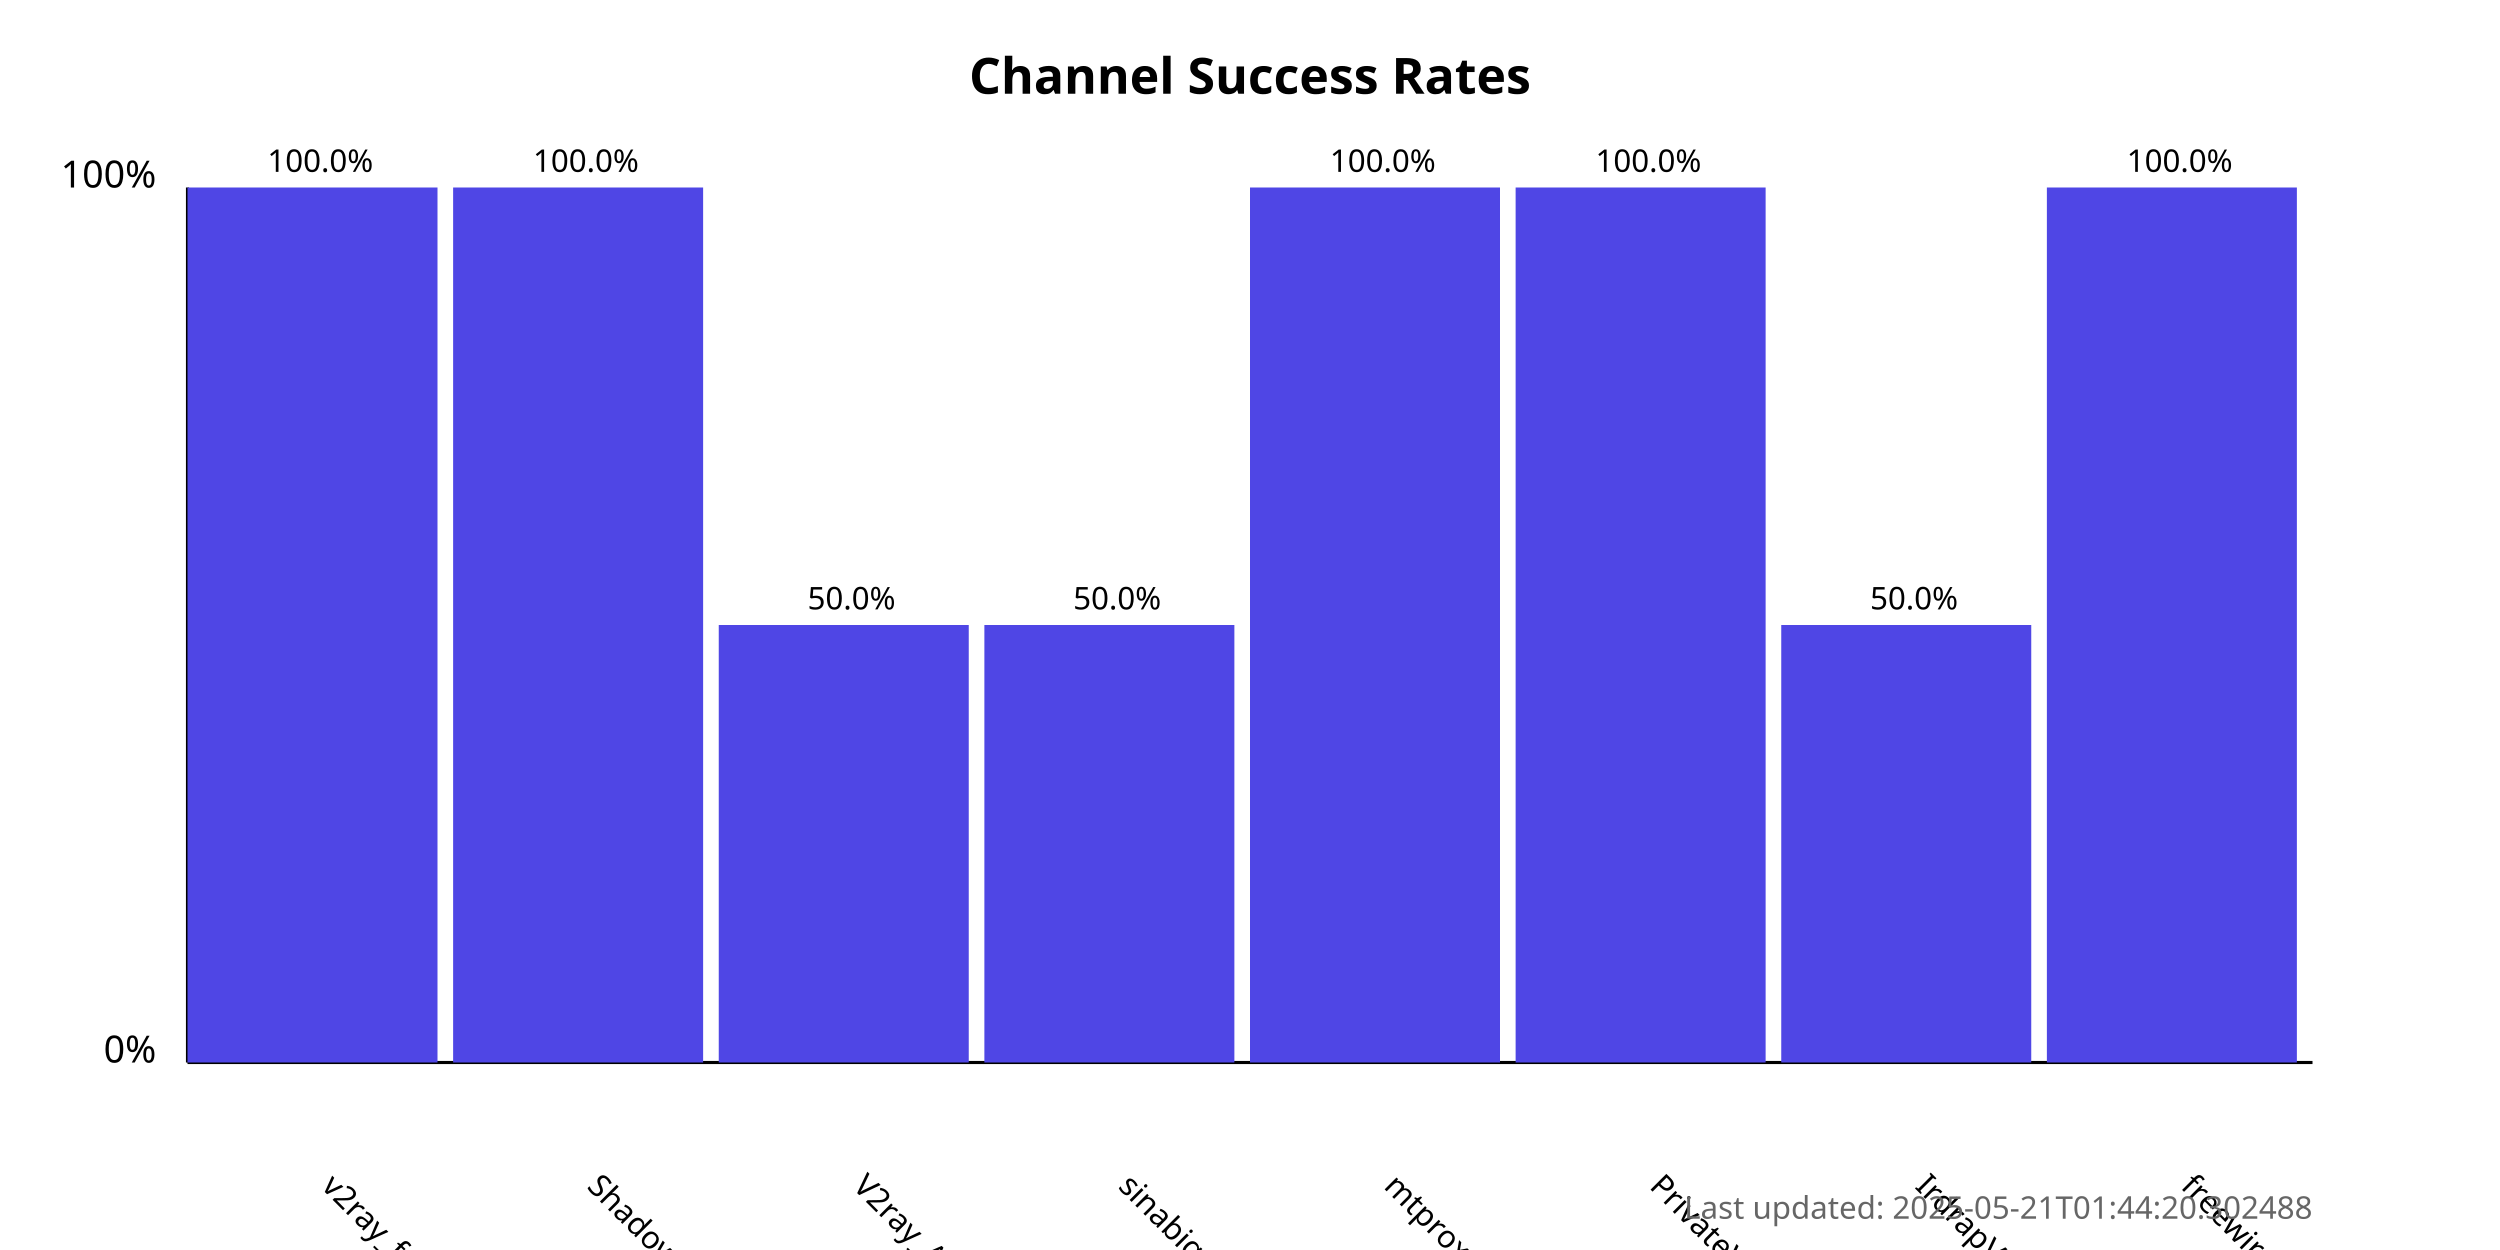
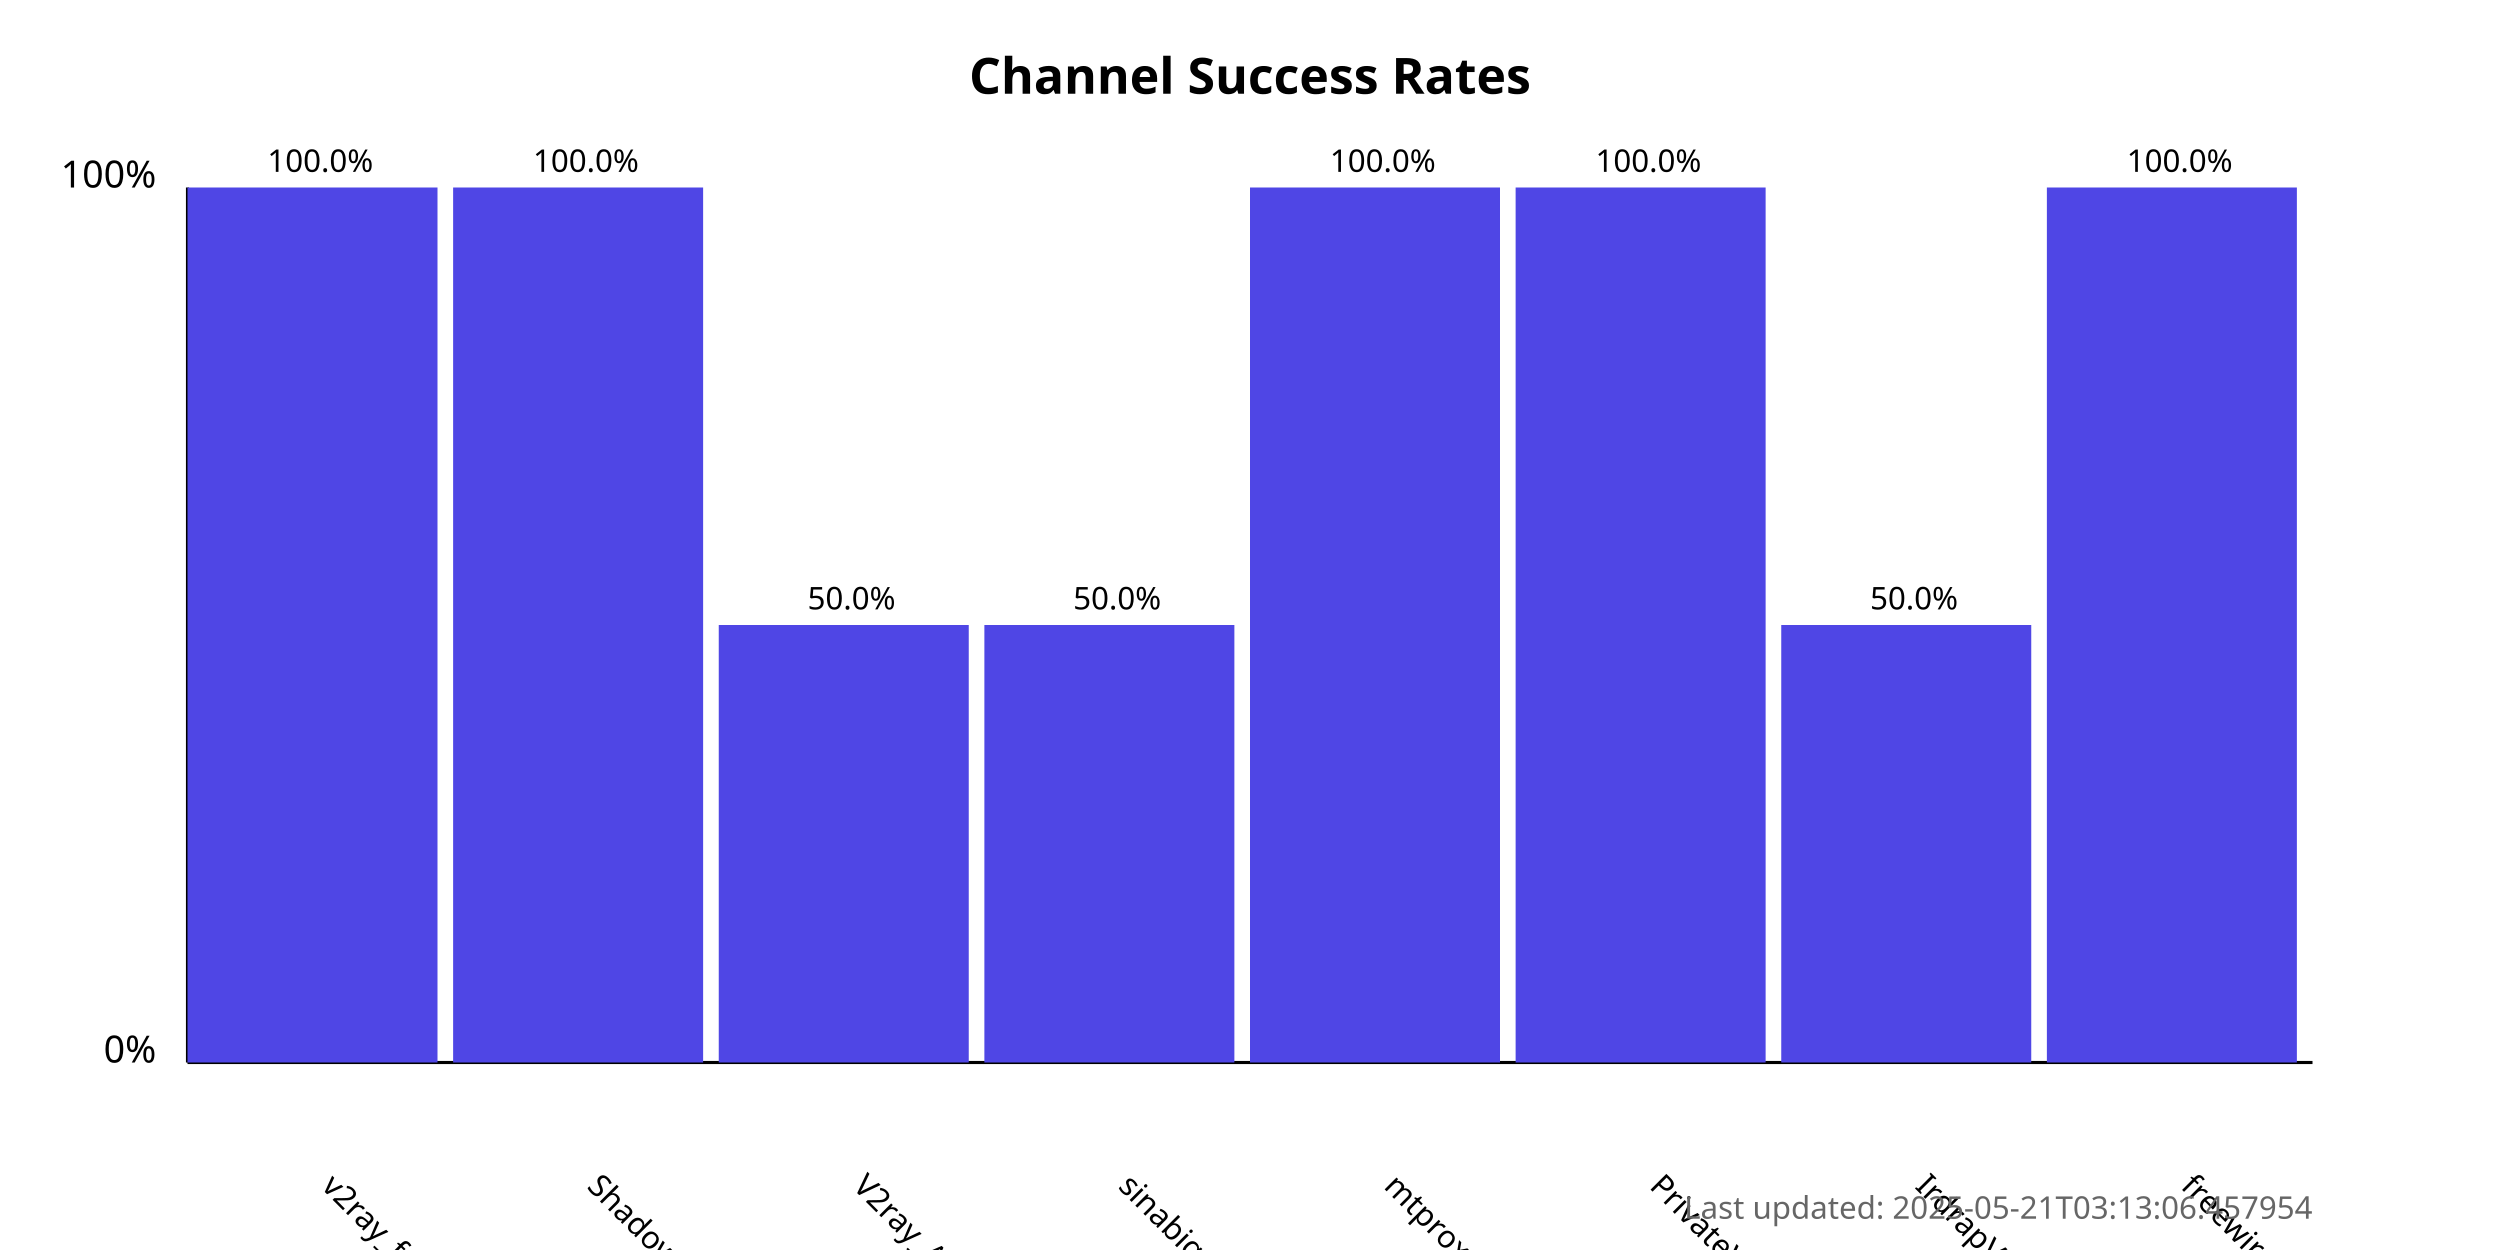
<svg xmlns="http://www.w3.org/2000/svg" width="800" height="400">
  <style>
            .chart-title { font: bold 16px sans-serif; }
            .axis-label { font: 12px sans-serif; }
            .tick-label { font: 10px sans-serif; }
            .bar { fill: #4f46e5; }
            .bar:hover { fill: #6366f1; }
            .timestamp { font: 10px sans-serif; fill: #666; }
        </style>
  <text x="400.0" y="30" text-anchor="middle" class="chart-title">
            Channel Success Rates
        </text>
  <line x1="60" y1="340" x2="60" y2="60" stroke="black" stroke-width="1" />
  <line x1="60" y1="340" x2="740" y2="340" stroke="black" stroke-width="1" />
  <text x="50" y="340" text-anchor="end" class="axis-label">0%</text>
  <text x="50" y="60" text-anchor="end" class="axis-label">100%</text>
  <g>
    <rect x="60" y="60.0" width="80.0" height="280.0" class="bar" />
    <text x="102.5" y="380" transform="rotate(45, 102.5, 380)" text-anchor="start" class="tick-label">
                v2ray_free_conf
            </text>
    <text x="102.5" y="55.0" text-anchor="middle" class="tick-label">
                100.0%
            </text>
  </g>
  <g>
    <rect x="145.0" y="60.0" width="80.0" height="280.0" class="bar" />
    <text x="187.5" y="380" transform="rotate(45, 187.5, 380)" text-anchor="start" class="tick-label">
                ShadowProxy66
            </text>
    <text x="187.5" y="55.0" text-anchor="middle" class="tick-label">
                100.0%
            </text>
  </g>
  <g>
    <rect x="230.0" y="200.0" width="80.0" height="140.0" class="bar" />
    <text x="272.5" y="380" transform="rotate(45, 272.5, 380)" text-anchor="start" class="tick-label">
                V2ray_Alpha
            </text>
    <text x="272.5" y="195.0" text-anchor="middle" class="tick-label">
                50.0%
            </text>
  </g>
  <g>
    <rect x="315.0" y="200.0" width="80.0" height="140.0" class="bar" />
    <text x="357.5" y="380" transform="rotate(45, 357.5, 380)" text-anchor="start" class="tick-label">
                sinabigo
            </text>
    <text x="357.5" y="195.0" text-anchor="middle" class="tick-label">
                50.0%
            </text>
  </g>
  <g>
    <rect x="400.0" y="60.0" width="80.0" height="280.0" class="bar" />
    <text x="442.5" y="380" transform="rotate(45, 442.5, 380)" text-anchor="start" class="tick-label">
                mtproxy_lists
            </text>
    <text x="442.5" y="55.0" text-anchor="middle" class="tick-label">
                100.0%
            </text>
  </g>
  <g>
    <rect x="485.0" y="60.0" width="80.0" height="280.0" class="bar" />
    <text x="527.5" y="380" transform="rotate(45, 527.5, 380)" text-anchor="start" class="tick-label">
                PrivateVPNs
            </text>
    <text x="527.5" y="55.0" text-anchor="middle" class="tick-label">
                100.0%
            </text>
  </g>
  <g>
    <rect x="570.0" y="200.0" width="80.0" height="140.0" class="bar" />
    <text x="612.5" y="380" transform="rotate(45, 612.5, 380)" text-anchor="start" class="tick-label">
                IrdrapVPNnews
            </text>
    <text x="612.5" y="195.0" text-anchor="middle" class="tick-label">
                50.0%
            </text>
  </g>
  <g>
    <rect x="655.0" y="60.0" width="80.0" height="280.0" class="bar" />
    <text x="697.5" y="380" transform="rotate(45, 697.5, 380)" text-anchor="start" class="tick-label">
                freewireguard
            </text>
    <text x="697.5" y="55.0" text-anchor="middle" class="tick-label">
                100.0%
            </text>
  </g>
  <text x="740" y="390" text-anchor="end" class="timestamp">
-             Last updated: 2025-05-21T01:44:20.302488
+             Last updated: 2025-05-21T03:13:06.457954
        </text>
</svg>
